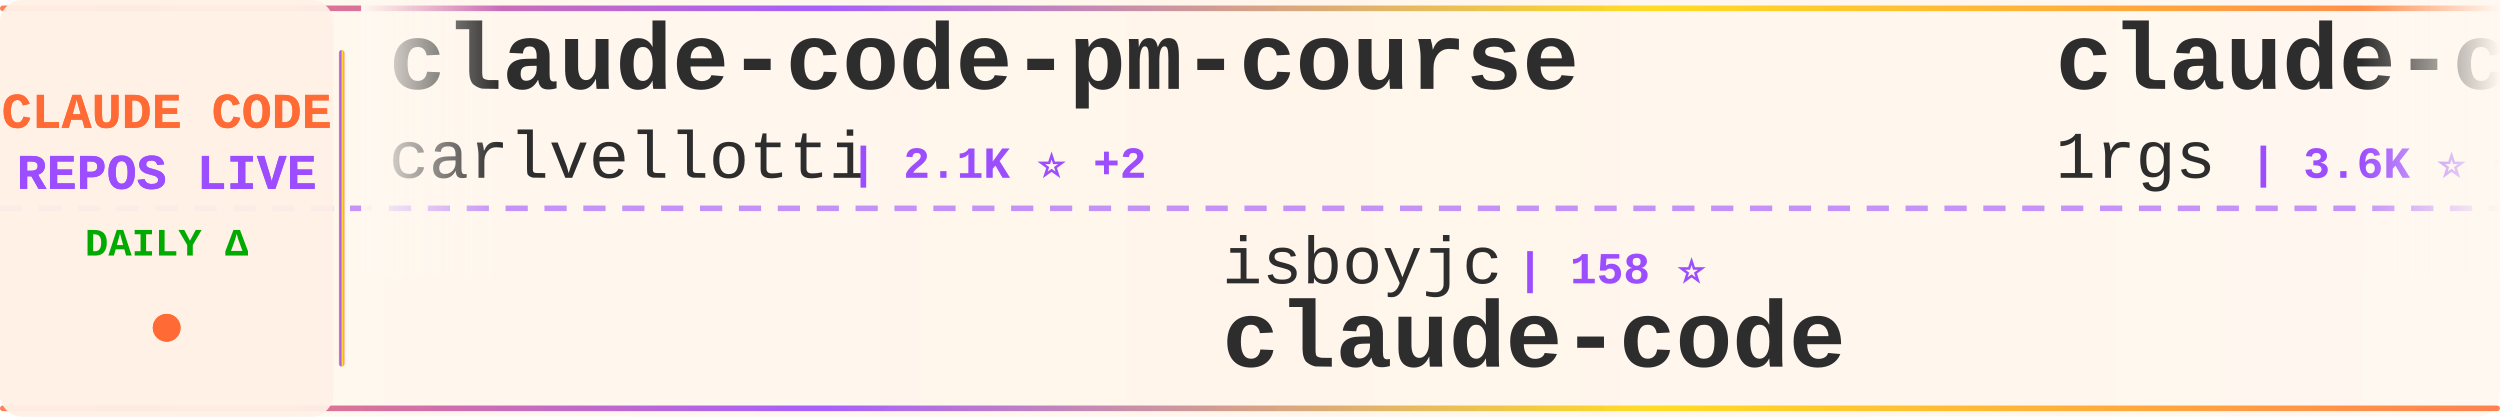
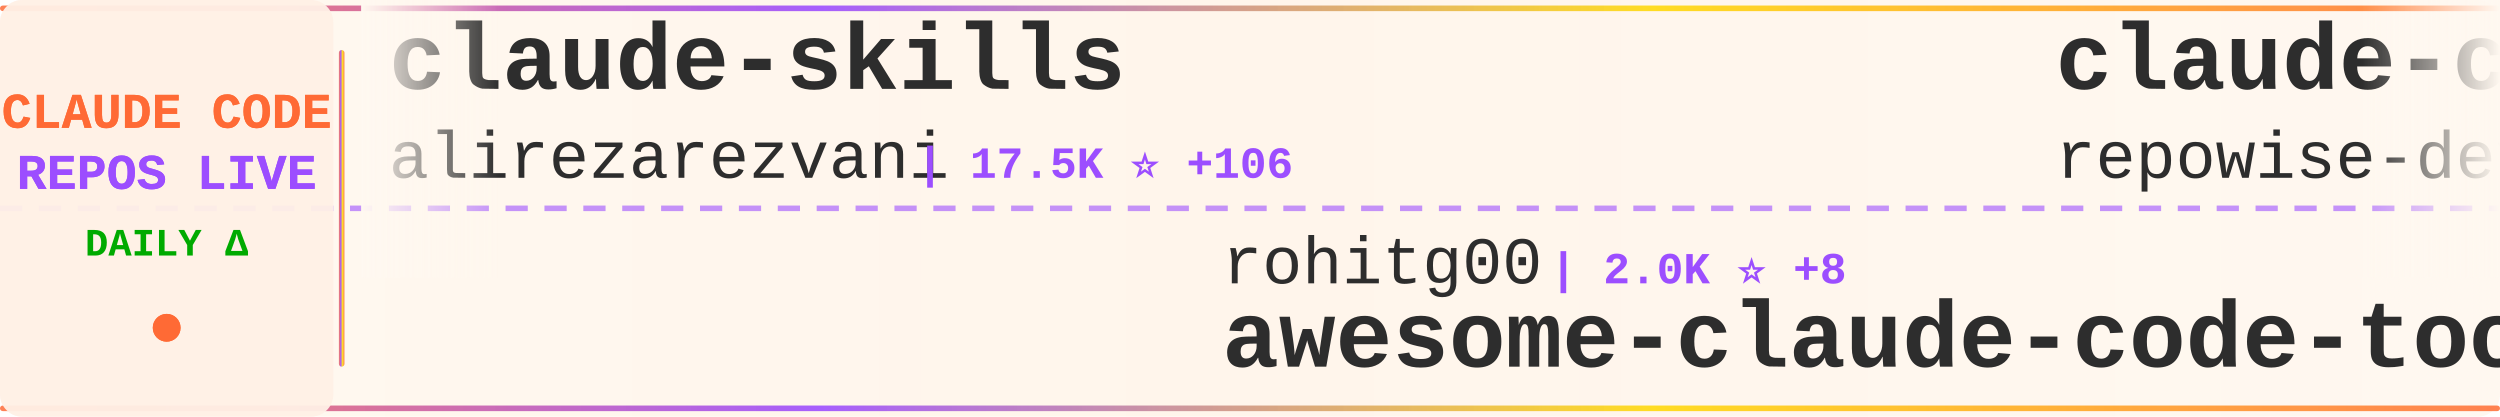
<svg xmlns="http://www.w3.org/2000/svg" width="900" height="150">
  <defs>
    <linearGradient id="tickerBg" x1="0%" y1="0%" x2="100%" y2="0%">
      <stop offset="0%" style="stop-color:#fff8f0;stop-opacity:0.98" />
      <stop offset="50%" style="stop-color:#fff5eb;stop-opacity:1" />
      <stop offset="100%" style="stop-color:#fff8f0;stop-opacity:0.98" />
    </linearGradient>
    <linearGradient id="borderGrad" x1="0%" y1="0%" x2="100%" y2="0%">
      <stop offset="0%" style="stop-color:#FF6B35;stop-opacity:0.85">
        <animate attributeName="stop-opacity" values="0.85;1;0.85" dur="2s" repeatCount="indefinite" />
      </stop>
      <stop offset="33%" style="stop-color:#9C4EFF;stop-opacity:0.9">
        <animate attributeName="stop-opacity" values="0.9;1;0.9" dur="2.2s" repeatCount="indefinite" />
      </stop>
      <stop offset="66%" style="stop-color:#FFD700;stop-opacity:0.85">
        <animate attributeName="stop-opacity" values="0.85;1;0.85" dur="1.8s" repeatCount="indefinite" />
      </stop>
      <stop offset="100%" style="stop-color:#FF6B35;stop-opacity:0.85">
        <animate attributeName="stop-opacity" values="0.85;1;0.85" dur="2s" repeatCount="indefinite" />
      </stop>
    </linearGradient>
    <filter id="textGlow">
      <feGaussianBlur stdDeviation="0.15" result="coloredBlur" />
      <feMerge>
        <feMergeNode in="coloredBlur" />
        <feMergeNode in="SourceGraphic" />
      </feMerge>
    </filter>
    <filter id="metricGlow">
      <feGaussianBlur stdDeviation="0.2" result="coloredBlur" />
      <feMerge>
        <feMergeNode in="coloredBlur" />
        <feMergeNode in="SourceGraphic" />
      </feMerge>
    </filter>
    <linearGradient id="leftFade" x1="0%" y1="0%" x2="100%" y2="0%">
      <stop offset="0%" style="stop-color:#fff8f0;stop-opacity:1" />
      <stop offset="100%" style="stop-color:#fff8f0;stop-opacity:0" />
    </linearGradient>
    <linearGradient id="rightFade" x1="0%" y1="0%" x2="100%" y2="0%">
      <stop offset="0%" style="stop-color:#fff8f0;stop-opacity:0" />
      <stop offset="100%" style="stop-color:#fff8f0;stop-opacity:1" />
    </linearGradient>
  </defs>
  <rect width="900" height="150" fill="url(#tickerBg)" rx="8" />
  <rect x="0" y="2" width="900" height="2" fill="url(#borderGrad)" rx="1" />
  <rect x="0" y="146" width="900" height="2" fill="url(#borderGrad)" rx="1" />
  <line x1="0" y1="75" x2="900" y2="75" stroke="#9C4EFF" stroke-width="2" stroke-dasharray="8 6" opacity="0.6" />
  <rect x="0" y="0" width="120" height="150" fill="#fff0e6" opacity="0.95" rx="8" />
  <text x="60" y="46" font-family="'Courier New', monospace" font-size="18" font-weight="bold" fill="#FF6B35" text-anchor="middle" filter="url(#textGlow)">
    CLAUDE CODE
  </text>
  <text x="60" y="68" font-family="'Courier New', monospace" font-size="18" font-weight="bold" fill="#9C4EFF" text-anchor="middle" filter="url(#textGlow)">
    REPOS LIVE
  </text>
  <text x="60" y="92" font-family="'Courier New', monospace" font-size="14" font-weight="bold" fill="#00aa00" text-anchor="middle">
    DAILY Δ
  </text>
  <circle cx="60" cy="118" r="5" fill="#FF6B35" filter="url(#metricGlow)">
    <animate attributeName="r" values="4;6;4" dur="1.5s" repeatCount="indefinite" />
    <animate attributeName="opacity" values="0.6;1;0.6" dur="1.5s" repeatCount="indefinite" />
  </circle>
  <rect x="122" y="18" width="2" height="114" fill="url(#borderGrad)" rx="1" />
  <clipPath id="tickerClip">
    <rect x="130" y="0" width="770" height="150" />
  </clipPath>
  <g clip-path="url(#tickerClip)">
    <g id="tickerItems">
      <animateTransform attributeName="transform" attributeType="XML" type="translate" from="0 0" to="-3000 0" dur="54s" repeatCount="indefinite" />
      <g transform="translate(0, 0)">
-         <text x="140" y="32" font-family="'Courier New', monospace" font-size="34" font-weight="bold" fill="#2d2d2d">claude-code-pm-course</text>
-         <text x="140" y="64" font-family="'Courier New', monospace" font-size="24" font-weight="normal" fill="#2d2d2d" opacity="1.0">carlvellotti</text>
-         <text x="306" y="64" font-family="'Courier New', monospace" font-size="16" font-weight="bold" fill="#9C4EFF"> | 2.1K ⭐ +2</text>
+         <text x="140" y="32" font-family="'Courier New', monospace" font-size="34" font-weight="bold" fill="#2d2d2d">claude-skills</text>
+         <text x="140" y="64" font-family="'Courier New', monospace" font-size="24" font-weight="normal" fill="#2d2d2d" opacity="1.0">alirezarezvani</text>
+         <text x="330" y="64" font-family="'Courier New', monospace" font-size="16" font-weight="bold" fill="#9C4EFF"> | 17.5K ⭐ +106</text>
      </g>
      <g transform="translate(300, 0)">
-         <text x="140" y="102" font-family="'Courier New', monospace" font-size="24" font-weight="normal" fill="#2d2d2d" opacity="1.0">isboyjc</text>
-         <text x="246" y="102" font-family="'Courier New', monospace" font-size="16" font-weight="bold" fill="#9C4EFF"> | 158 ⭐</text>
-         <text x="140" y="132" font-family="'Courier New', monospace" font-size="34" font-weight="bold" fill="#2d2d2d">claude-code</text>
+         <text x="140" y="102" font-family="'Courier New', monospace" font-size="24" font-weight="normal" fill="#2d2d2d" opacity="1.0">rohitg00</text>
+         <text x="258" y="102" font-family="'Courier New', monospace" font-size="16" font-weight="bold" fill="#9C4EFF"> | 2.0K ⭐ +8</text>
+         <text x="140" y="132" font-family="'Courier New', monospace" font-size="34" font-weight="bold" fill="#2d2d2d">awesome-claude-code-tool...</text>
      </g>
      <g transform="translate(600, 0)">
-         <text x="140" y="32" font-family="'Courier New', monospace" font-size="34" font-weight="bold" fill="#2d2d2d">claude-code-proxy</text>
-         <text x="140" y="64" font-family="'Courier New', monospace" font-size="24" font-weight="normal" fill="#2d2d2d" opacity="1.0">1rgs</text>
-         <text x="210" y="64" font-family="'Courier New', monospace" font-size="16" font-weight="bold" fill="#9C4EFF"> | 3.6K ⭐ +1</text>
+         <text x="140" y="32" font-family="'Courier New', monospace" font-size="34" font-weight="bold" fill="#2d2d2d">claude-code-prompts</text>
+         <text x="140" y="64" font-family="'Courier New', monospace" font-size="24" font-weight="normal" fill="#2d2d2d" opacity="1.0">repowise-dev</text>
+         <text x="306" y="64" font-family="'Courier New', monospace" font-size="16" font-weight="bold" fill="#9C4EFF"> | 1.1K ⭐ +2</text>
      </g>
      <g transform="translate(900, 0)">
-         <text x="140" y="102" font-family="'Courier New', monospace" font-size="24" font-weight="normal" fill="#2d2d2d" opacity="1.0">Alishahryar1</text>
-         <text x="306" y="102" font-family="'Courier New', monospace" font-size="16" font-weight="bold" fill="#9C4EFF"> | 33.0K ⭐ +231</text>
-         <text x="140" y="132" font-family="'Courier New', monospace" font-size="34" font-weight="bold" fill="#2d2d2d">free-claude-code</text>
+         <text x="140" y="102" font-family="'Courier New', monospace" font-size="24" font-weight="normal" fill="#2d2d2d" opacity="1.0">KPR111</text>
+         <text x="234" y="102" font-family="'Courier New', monospace" font-size="16" font-weight="bold" fill="#9C4EFF"> | 18 ⭐</text>
+         <text x="140" y="132" font-family="'Courier New', monospace" font-size="34" font-weight="bold" fill="#2d2d2d">Claude-Code</text>
      </g>
      <g transform="translate(1200, 0)">
-         <text x="140" y="32" font-family="'Courier New', monospace" font-size="34" font-weight="bold" fill="#2d2d2d">claude-code-from-source</text>
-         <text x="140" y="64" font-family="'Courier New', monospace" font-size="24" font-weight="normal" fill="#2d2d2d" opacity="1.0">alejandrobalderas</text>
-         <text x="366" y="64" font-family="'Courier New', monospace" font-size="16" font-weight="bold" fill="#9C4EFF"> | 2.2K ⭐ +4</text>
+         <text x="140" y="32" font-family="'Courier New', monospace" font-size="34" font-weight="bold" fill="#2d2d2d">Claude-Code-Source-Study</text>
+         <text x="140" y="64" font-family="'Courier New', monospace" font-size="24" font-weight="normal" fill="#2d2d2d" opacity="1.0">luyao618</text>
+         <text x="258" y="64" font-family="'Courier New', monospace" font-size="16" font-weight="bold" fill="#9C4EFF"> | 1.5K ⭐ +4</text>
      </g>
      <g transform="translate(1500, 0)">
-         <text x="140" y="102" font-family="'Courier New', monospace" font-size="24" font-weight="normal" fill="#2d2d2d" opacity="1.0">zstmfhy</text>
-         <text x="246" y="102" font-family="'Courier New', monospace" font-size="16" font-weight="bold" fill="#9C4EFF"> | 190 ⭐</text>
-         <text x="140" y="132" font-family="'Courier New', monospace" font-size="34" font-weight="bold" fill="#2d2d2d">Claude-code</text>
+         <text x="140" y="102" font-family="'Courier New', monospace" font-size="24" font-weight="normal" fill="#2d2d2d" opacity="1.0">catlog22</text>
+         <text x="258" y="102" font-family="'Courier New', monospace" font-size="16" font-weight="bold" fill="#9C4EFF"> | 2.1K ⭐ +5</text>
+         <text x="140" y="132" font-family="'Courier New', monospace" font-size="34" font-weight="bold" fill="#2d2d2d">Claude-Code-Workflow</text>
      </g>
      <g transform="translate(1800, 0)">
-         <text x="140" y="32" font-family="'Courier New', monospace" font-size="34" font-weight="bold" fill="#2d2d2d">collection-claude-code-s...</text>
-         <text x="140" y="64" font-family="'Courier New', monospace" font-size="24" font-weight="normal" fill="#2d2d2d" opacity="1.0">chauncygu</text>
-         <text x="270" y="64" font-family="'Courier New', monospace" font-size="16" font-weight="bold" fill="#9C4EFF"> | 2.6K ⭐ +9</text>
+         <text x="140" y="32" font-family="'Courier New', monospace" font-size="34" font-weight="bold" fill="#2d2d2d">claude-code-telegram</text>
+         <text x="140" y="64" font-family="'Courier New', monospace" font-size="24" font-weight="normal" fill="#2d2d2d" opacity="1.0">RichardAtCT</text>
+         <text x="294" y="64" font-family="'Courier New', monospace" font-size="16" font-weight="bold" fill="#9C4EFF"> | 2.7K ⭐ +4</text>
      </g>
      <g transform="translate(2100, 0)">
+         <text x="140" y="102" font-family="'Courier New', monospace" font-size="24" font-weight="normal" fill="#2d2d2d" opacity="1.0">edmund-io</text>
+         <text x="270" y="102" font-family="'Courier New', monospace" font-size="16" font-weight="bold" fill="#9C4EFF"> | 1.5K ⭐ +1</text>
+         <text x="140" y="132" font-family="'Courier New', monospace" font-size="34" font-weight="bold" fill="#2d2d2d">edmunds-claude-code</text>
+       </g>
+       <g transform="translate(2400, 0)">
+         <text x="140" y="32" font-family="'Courier New', monospace" font-size="34" font-weight="bold" fill="#2d2d2d">claude-code</text>
+         <text x="140" y="64" font-family="'Courier New', monospace" font-size="24" font-weight="normal" fill="#2d2d2d" opacity="1.0">anthropics</text>
+         <text x="282" y="64" font-family="'Courier New', monospace" font-size="16" font-weight="bold" fill="#9C4EFF"> | 131.0K ⭐ +259</text>
+       </g>
+       <g transform="translate(2700, 0)">
+         <text x="140" y="102" font-family="'Courier New', monospace" font-size="24" font-weight="normal" fill="#2d2d2d" opacity="1.0">diet103</text>
+         <text x="246" y="102" font-family="'Courier New', monospace" font-size="16" font-weight="bold" fill="#9C4EFF"> | 9.7K ⭐ +2</text>
+         <text x="140" y="132" font-family="'Courier New', monospace" font-size="34" font-weight="bold" fill="#2d2d2d">claude-code-infrastructu...</text>
+       </g>
+       <g transform="translate(3000, 0)">
+         <text x="140" y="32" font-family="'Courier New', monospace" font-size="34" font-weight="bold" fill="#2d2d2d">claude-skills</text>
+         <text x="140" y="64" font-family="'Courier New', monospace" font-size="24" font-weight="normal" fill="#2d2d2d" opacity="1.0">alirezarezvani</text>
+         <text x="330" y="64" font-family="'Courier New', monospace" font-size="16" font-weight="bold" fill="#9C4EFF"> | 17.5K ⭐ +106</text>
+       </g>
+       <g transform="translate(3300, 0)">
        <text x="140" y="102" font-family="'Courier New', monospace" font-size="24" font-weight="normal" fill="#2d2d2d" opacity="1.0">rohitg00</text>
-         <text x="258" y="102" font-family="'Courier New', monospace" font-size="16" font-weight="bold" fill="#9C4EFF"> | 2.0K ⭐ +11</text>
+         <text x="258" y="102" font-family="'Courier New', monospace" font-size="16" font-weight="bold" fill="#9C4EFF"> | 2.0K ⭐ +8</text>
        <text x="140" y="132" font-family="'Courier New', monospace" font-size="34" font-weight="bold" fill="#2d2d2d">awesome-claude-code-tool...</text>
      </g>
-       <g transform="translate(2400, 0)">
-         <text x="140" y="32" font-family="'Courier New', monospace" font-size="34" font-weight="bold" fill="#2d2d2d">claude-code-local</text>
-         <text x="140" y="64" font-family="'Courier New', monospace" font-size="24" font-weight="normal" fill="#2d2d2d" opacity="1.0">nicedreamzapp</text>
-         <text x="318" y="64" font-family="'Courier New', monospace" font-size="16" font-weight="bold" fill="#9C4EFF"> | 2.7K ⭐ +2</text>
-       </g>
-       <g transform="translate(2700, 0)">
-         <text x="140" y="102" font-family="'Courier New', monospace" font-size="24" font-weight="normal" fill="#2d2d2d" opacity="1.0">repowise-dev</text>
-         <text x="306" y="102" font-family="'Courier New', monospace" font-size="16" font-weight="bold" fill="#9C4EFF"> | 1.1K ⭐ +2</text>
-         <text x="140" y="132" font-family="'Courier New', monospace" font-size="34" font-weight="bold" fill="#2d2d2d">claude-code-prompts</text>
-       </g>
-       <g transform="translate(3000, 0)">
-         <text x="140" y="32" font-family="'Courier New', monospace" font-size="34" font-weight="bold" fill="#2d2d2d">claude-code-pm-course</text>
-         <text x="140" y="64" font-family="'Courier New', monospace" font-size="24" font-weight="normal" fill="#2d2d2d" opacity="1.0">carlvellotti</text>
-         <text x="306" y="64" font-family="'Courier New', monospace" font-size="16" font-weight="bold" fill="#9C4EFF"> | 2.1K ⭐ +2</text>
-       </g>
-       <g transform="translate(3300, 0)">
-         <text x="140" y="102" font-family="'Courier New', monospace" font-size="24" font-weight="normal" fill="#2d2d2d" opacity="1.0">isboyjc</text>
-         <text x="246" y="102" font-family="'Courier New', monospace" font-size="16" font-weight="bold" fill="#9C4EFF"> | 158 ⭐</text>
-         <text x="140" y="132" font-family="'Courier New', monospace" font-size="34" font-weight="bold" fill="#2d2d2d">claude-code</text>
-       </g>
      <g transform="translate(3600, 0)">
-         <text x="140" y="32" font-family="'Courier New', monospace" font-size="34" font-weight="bold" fill="#2d2d2d">claude-code-proxy</text>
-         <text x="140" y="64" font-family="'Courier New', monospace" font-size="24" font-weight="normal" fill="#2d2d2d" opacity="1.0">1rgs</text>
-         <text x="210" y="64" font-family="'Courier New', monospace" font-size="16" font-weight="bold" fill="#9C4EFF"> | 3.6K ⭐ +1</text>
+         <text x="140" y="32" font-family="'Courier New', monospace" font-size="34" font-weight="bold" fill="#2d2d2d">claude-code-prompts</text>
+         <text x="140" y="64" font-family="'Courier New', monospace" font-size="24" font-weight="normal" fill="#2d2d2d" opacity="1.0">repowise-dev</text>
+         <text x="306" y="64" font-family="'Courier New', monospace" font-size="16" font-weight="bold" fill="#9C4EFF"> | 1.1K ⭐ +2</text>
      </g>
      <g transform="translate(3900, 0)">
-         <text x="140" y="102" font-family="'Courier New', monospace" font-size="24" font-weight="normal" fill="#2d2d2d" opacity="1.0">Alishahryar1</text>
-         <text x="306" y="102" font-family="'Courier New', monospace" font-size="16" font-weight="bold" fill="#9C4EFF"> | 33.0K ⭐ +231</text>
-         <text x="140" y="132" font-family="'Courier New', monospace" font-size="34" font-weight="bold" fill="#2d2d2d">free-claude-code</text>
+         <text x="140" y="102" font-family="'Courier New', monospace" font-size="24" font-weight="normal" fill="#2d2d2d" opacity="1.0">KPR111</text>
+         <text x="234" y="102" font-family="'Courier New', monospace" font-size="16" font-weight="bold" fill="#9C4EFF"> | 18 ⭐</text>
+         <text x="140" y="132" font-family="'Courier New', monospace" font-size="34" font-weight="bold" fill="#2d2d2d">Claude-Code</text>
      </g>
    </g>
  </g>
  <rect x="130" y="0" width="50" height="100" fill="url(#leftFade)" />
  <rect x="850" y="0" width="50" height="100" fill="url(#rightFade)" />
</svg>
